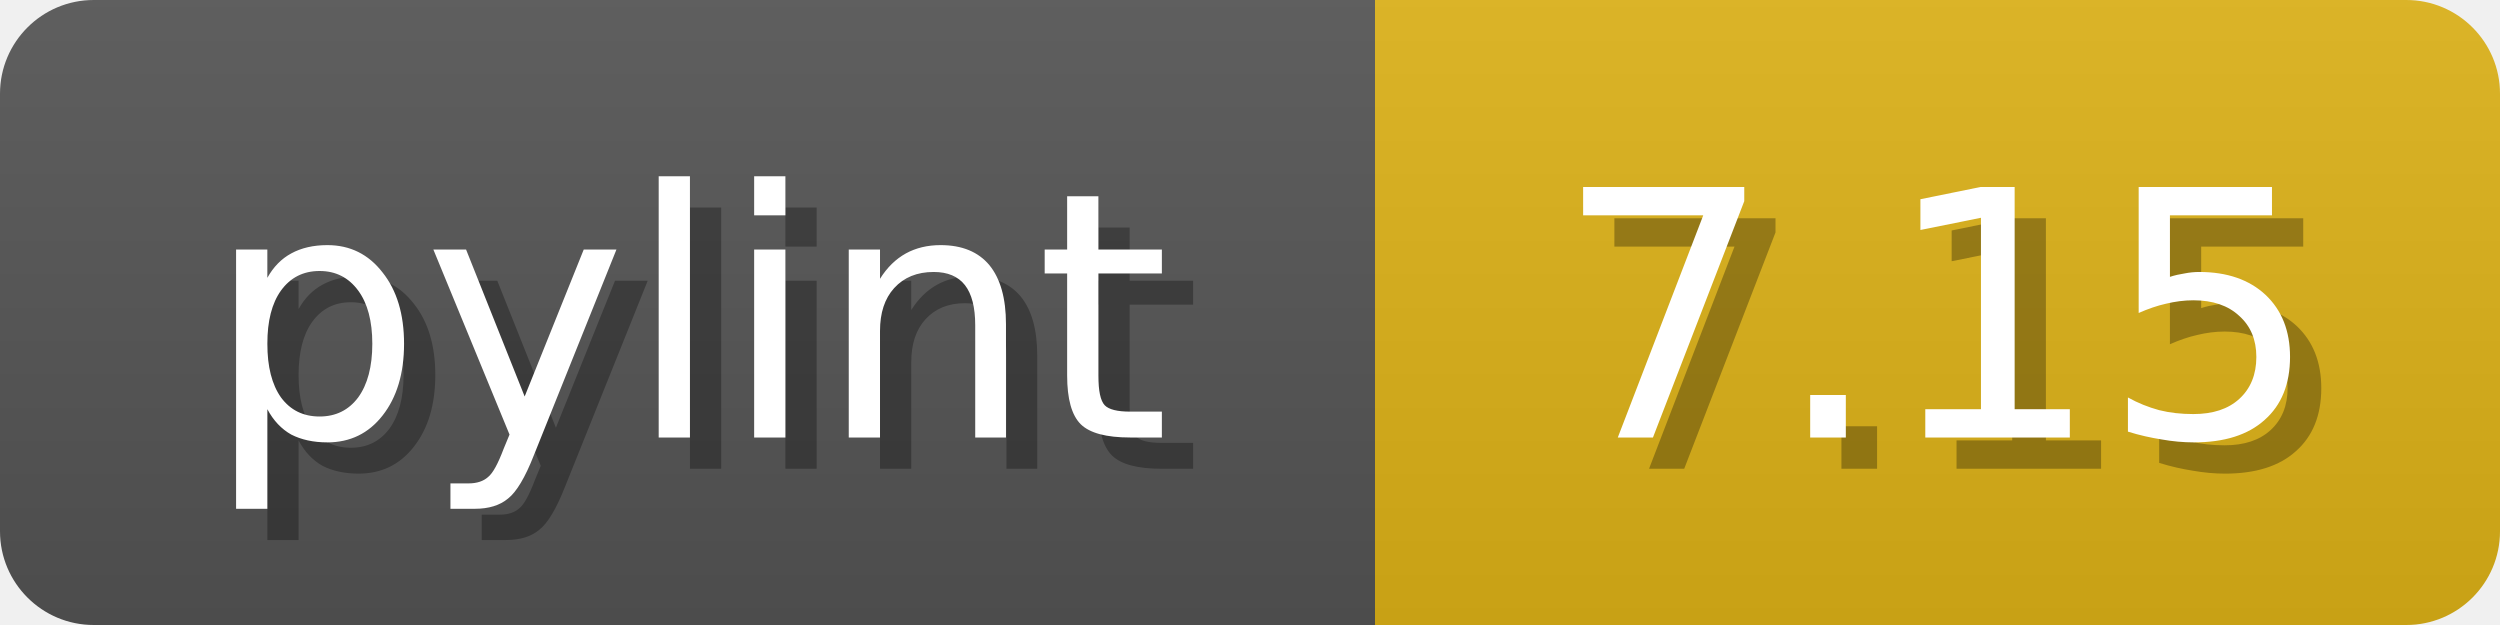
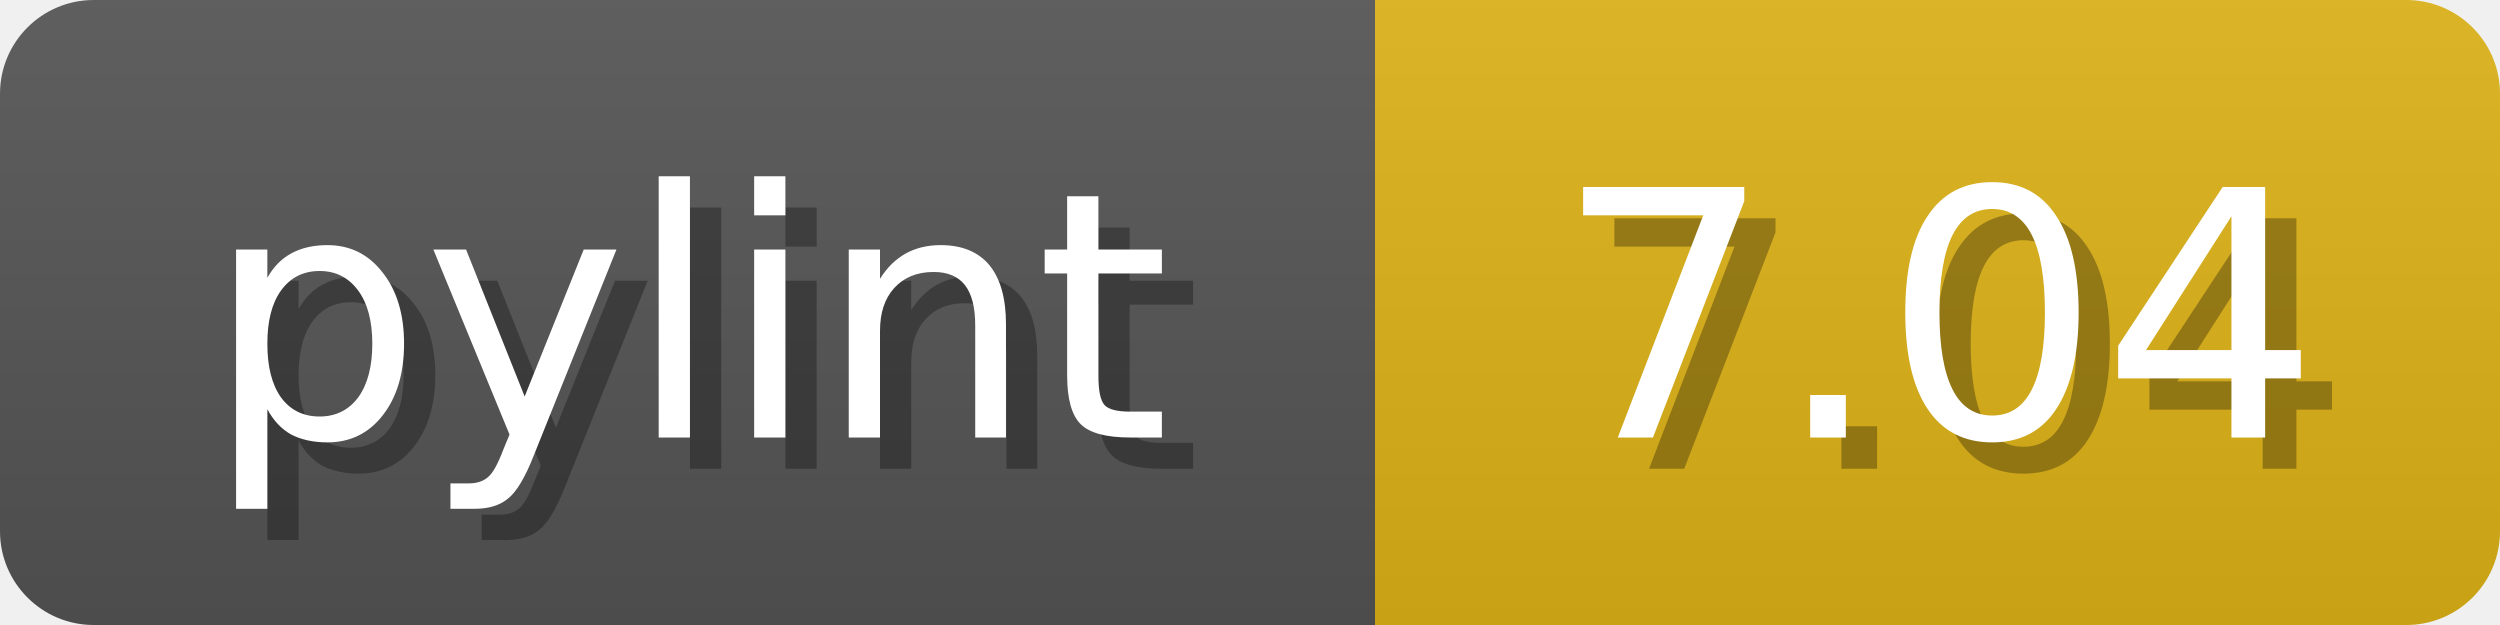
<svg xmlns="http://www.w3.org/2000/svg" width="80" height="20">
  <linearGradient id="b" x2="0" y2="100%">
    <stop offset="0" stop-color="#bbb" stop-opacity=".1" />
    <stop offset="1" stop-opacity=".1" />
  </linearGradient>
  <mask id="anybadge_1">
    <rect width="80" height="20" rx="3" fill="#fff" />
  </mask>
  <g mask="url(#anybadge_1)">
    <path fill="#555" d="M0 0h44v20H0z" />
    <path fill="#dfb317" d="M44 0h36v20H44z" />
    <path fill="url(#b)" d="M0 0h80v20H0z" />
  </g>
  <g fill="#fff" text-anchor="middle" font-family="DejaVu Sans,Verdana,Geneva,sans-serif" font-size="11">
    <text x="23.0" y="15" fill="#010101" fill-opacity=".3">pylint</text>
    <text x="22.0" y="14">pylint</text>
  </g>
  <g fill="#fff" text-anchor="middle" font-family="DejaVu Sans,Verdana,Geneva,sans-serif" font-size="11">
-     <text x="63.0" y="15" fill="#010101" fill-opacity=".3">7.15</text>
-     <text x="62.0" y="14">7.15</text>
+     <text x="63.0" y="15" fill="#010101" fill-opacity=".3">7.04</text>
+     <text x="62.0" y="14">7.04</text>
  </g>
</svg>
